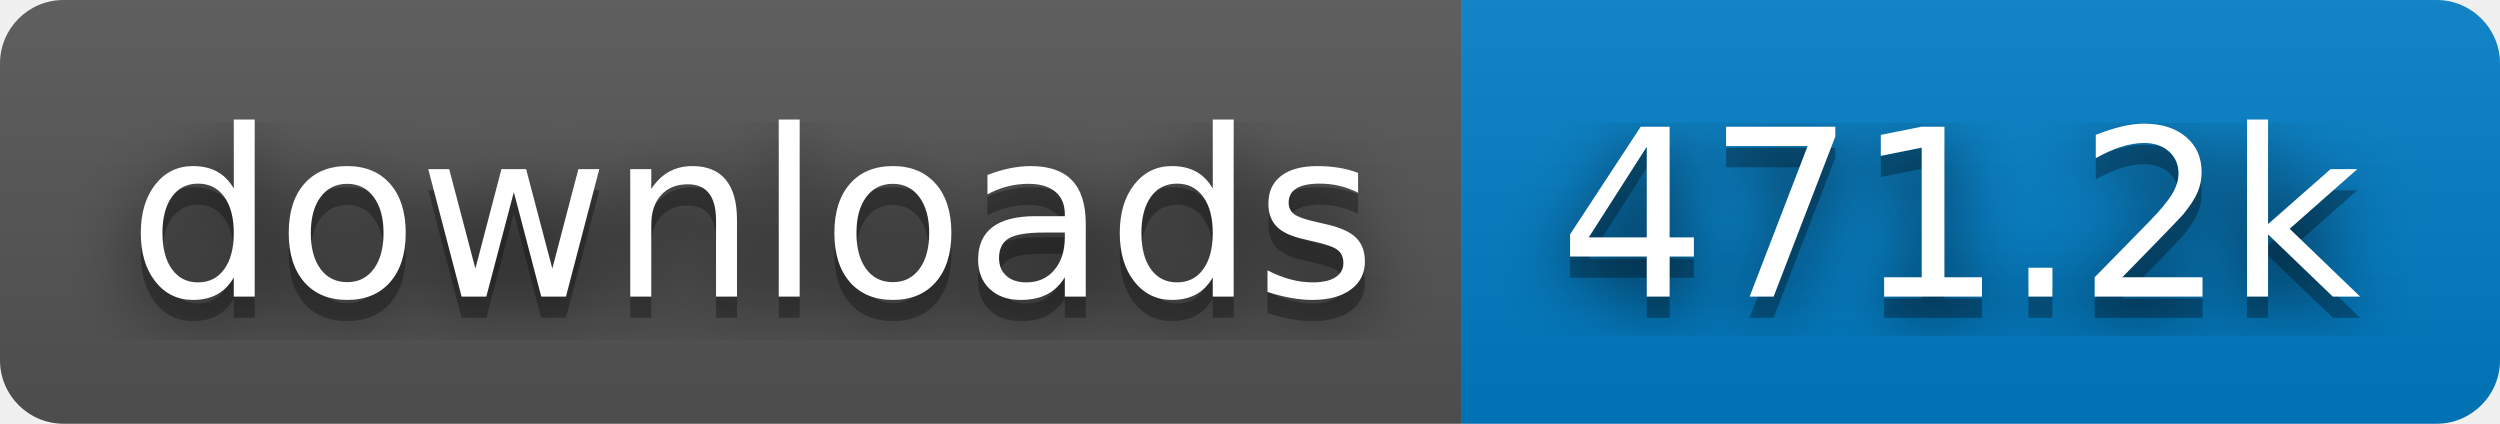
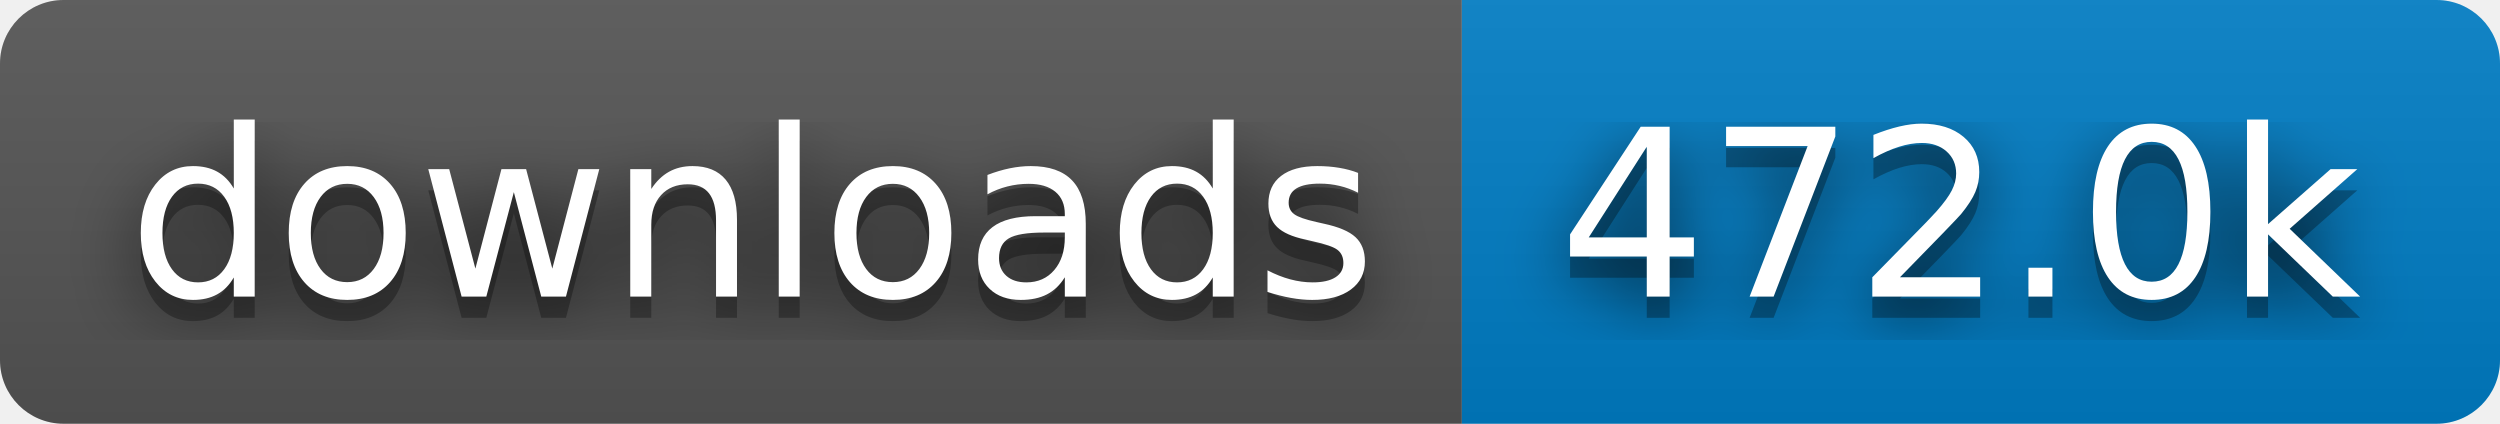
- <svg xmlns="http://www.w3.org/2000/svg" width="118" height="20" role="img" aria-label="downloads: 471.2k">
+ <svg xmlns="http://www.w3.org/2000/svg" width="118" height="20" role="img" aria-label="downloads: 472.0k">
  <filter id="blur">
    <feGaussianBlur stdDeviation="16" />
  </filter>
  <linearGradient id="s" x2="0" y2="100%">
    <stop offset="0" stop-color="#bbb" stop-opacity=".1" />
    <stop offset="1" stop-opacity=".1" />
  </linearGradient>
  <clipPath id="r">
    <rect width="118" height="20" rx="3" />
  </clipPath>
  <g clip-path="url(#r)">
    <rect width="69" height="20" fill="#555" />
    <rect x="69" width="49" height="20" fill="#007ec6" />
    <rect width="118" height="20" fill="url(#s)" />
  </g>
  <g fill="#fff" text-anchor="middle" font-family="Verdana,Geneva,DejaVu Sans,sans-serif" text-rendering="geometricPrecision" font-size="110">
    <g transform="scale(.1)">
      <g aria-hidden="true" fill="#010101">
        <text x="355" y="150" fill-opacity=".8" filter="url(#blur)" textLength="590">downloads</text>
        <text x="355" y="150" fill-opacity=".3" textLength="590">downloads</text>
      </g>
      <text x="355" y="140" textLength="590">downloads</text>
    </g>
    <g transform="scale(.1)">
      <g aria-hidden="true" fill="#010101">
-         <text x="925" y="150" fill-opacity=".8" filter="url(#blur)" textLength="390">471.2k</text>
-         <text x="925" y="150" fill-opacity=".3" textLength="390">471.2k</text>
+         <text x="925" y="150" fill-opacity=".8" filter="url(#blur)" textLength="390">472.0k</text>
+         <text x="925" y="150" fill-opacity=".3" textLength="390">472.0k</text>
      </g>
-       <text x="925" y="140" textLength="390">471.2k</text>
+       <text x="925" y="140" textLength="390">472.0k</text>
    </g>
  </g>
</svg>
